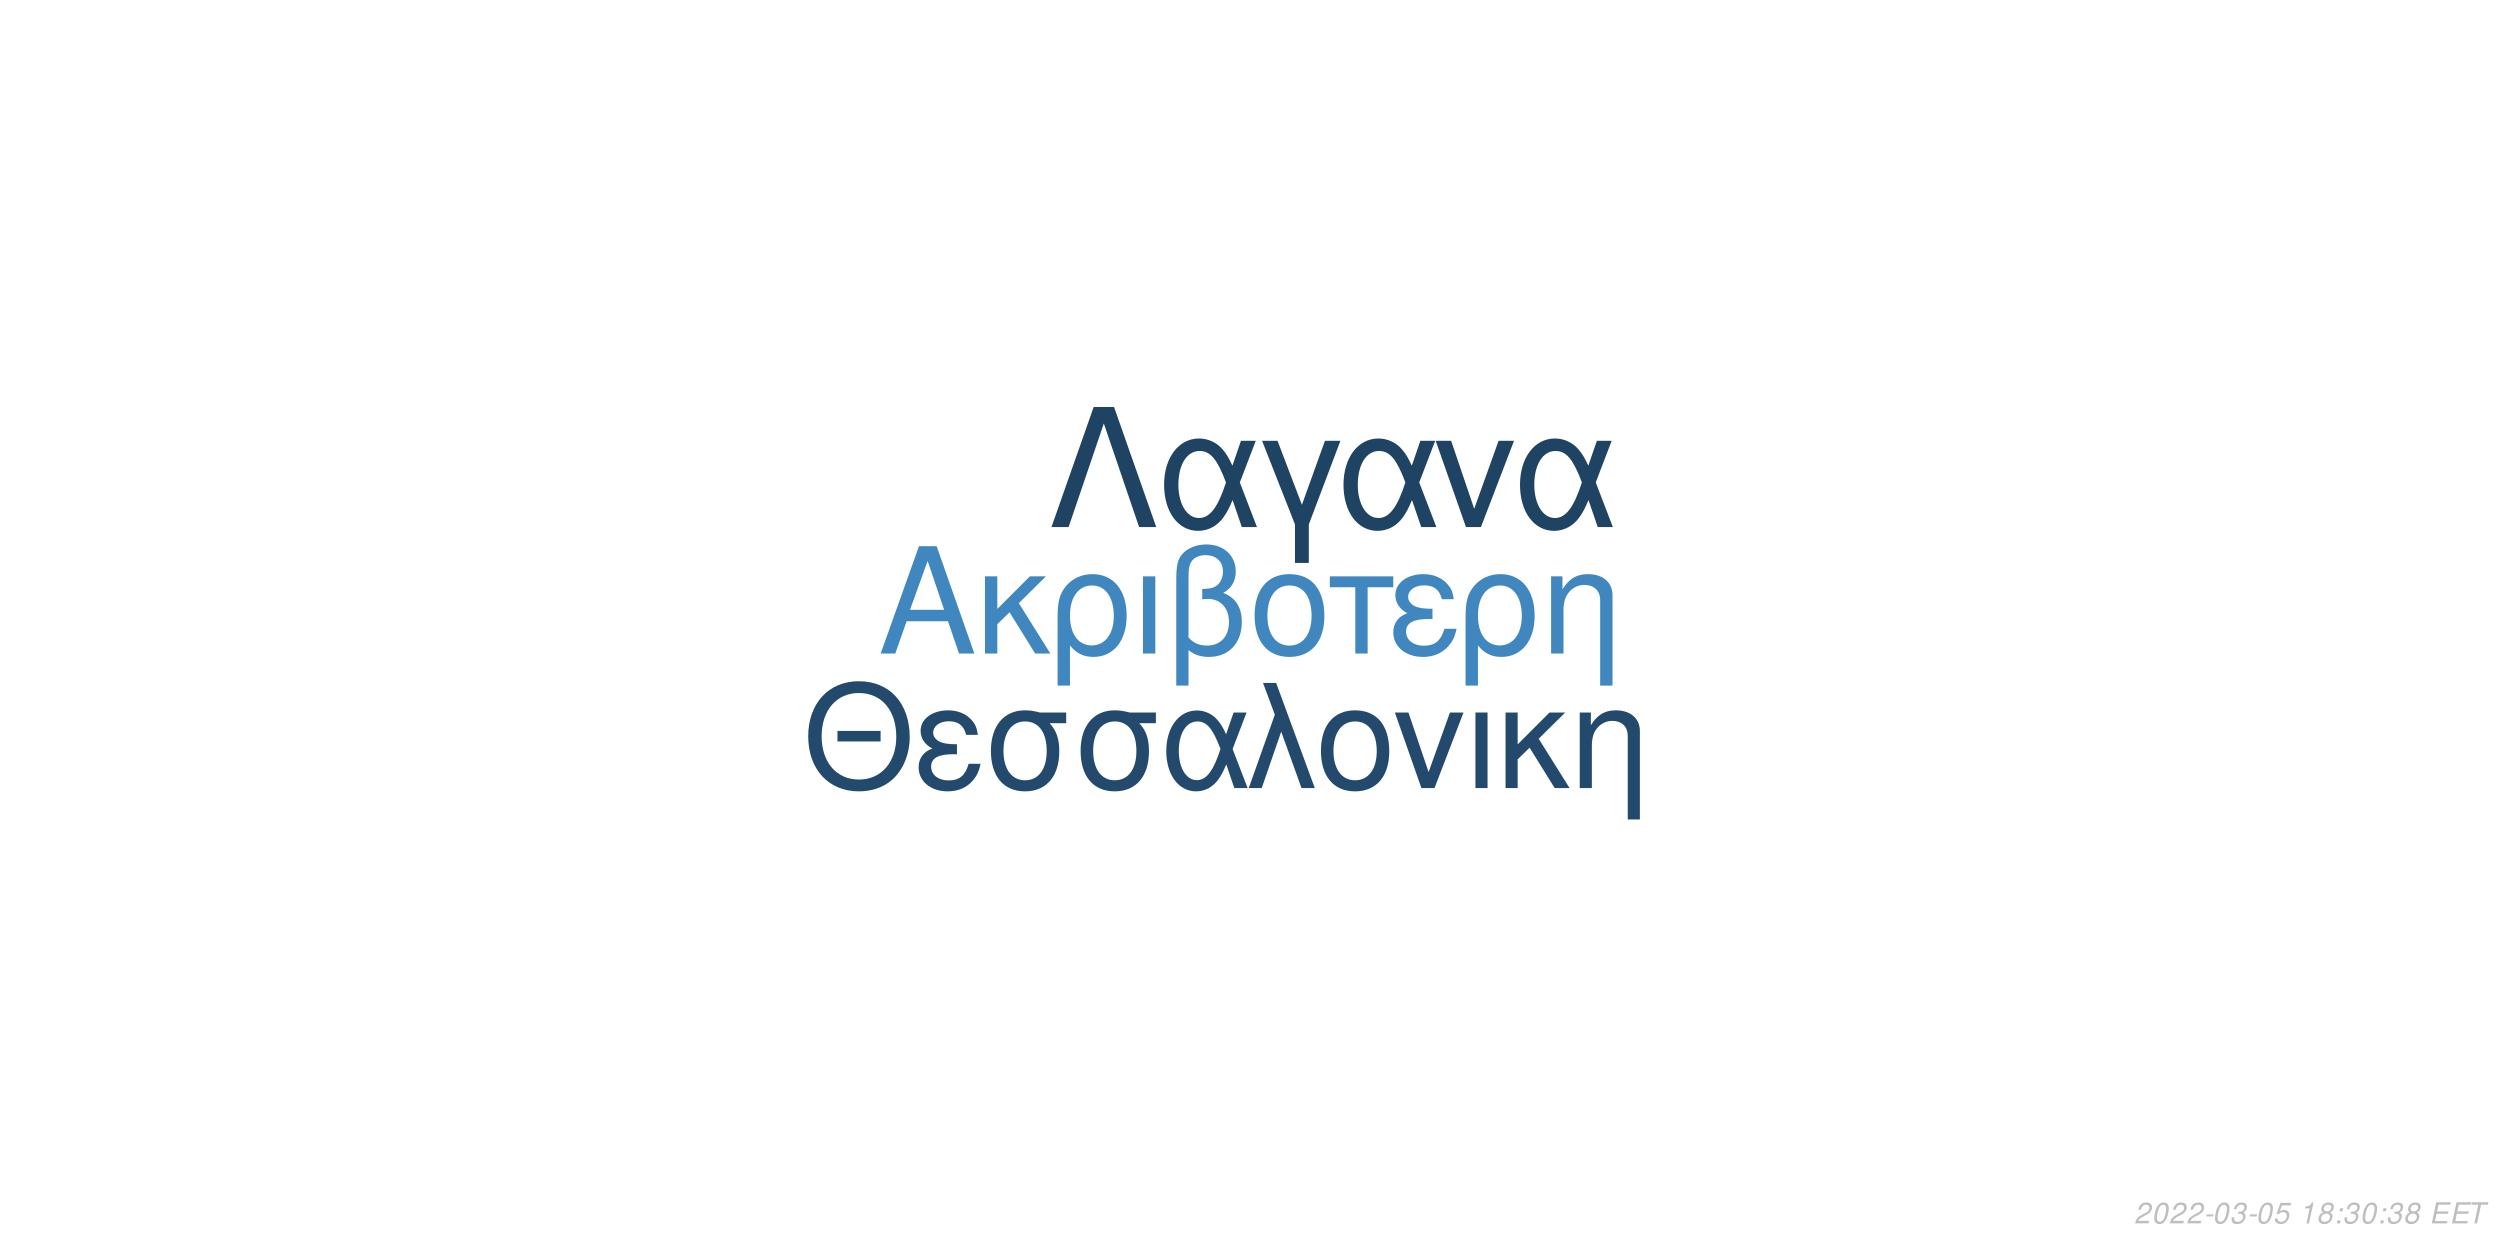
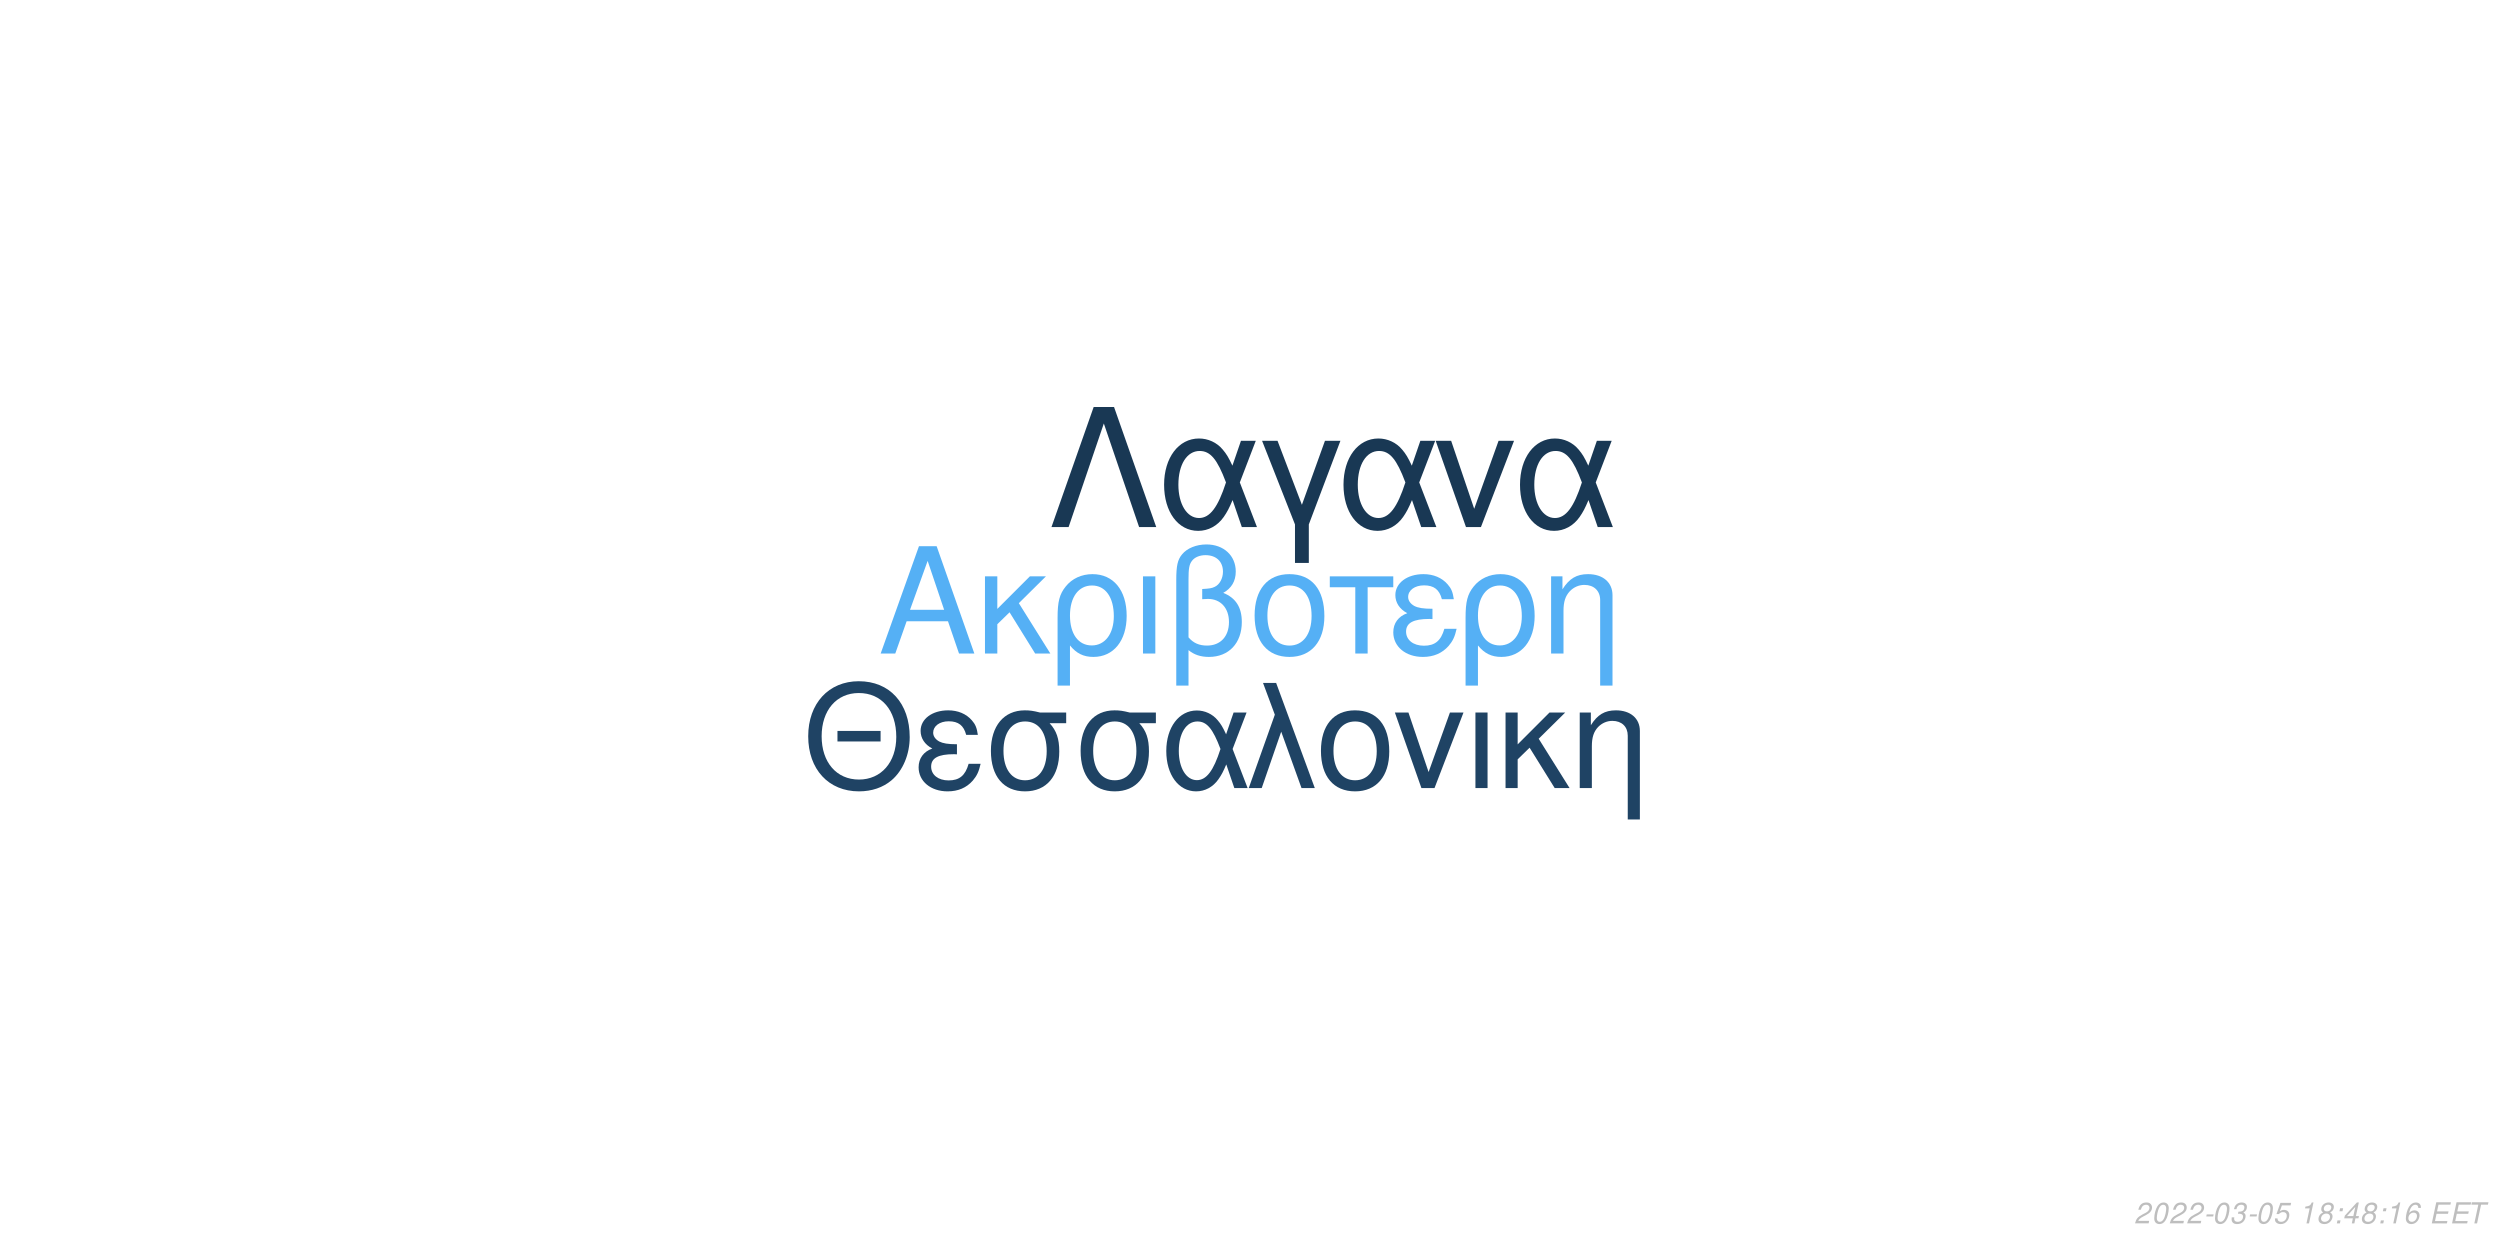
<svg xmlns="http://www.w3.org/2000/svg" xmlns:xlink="http://www.w3.org/1999/xlink" width="864pt" height="432pt" viewBox="0 0 864 432" version="1.1">
  <defs>
    <g>
      <symbol overflow="visible" id="glyph0-0">
        <path style="stroke:none;" d="" />
      </symbol>
      <symbol overflow="visible" id="glyph0-1">
        <path style="stroke:none;" d="M 24.125 -11.141 L 27.938 0 L 33.234 0 L 20.203 -37.094 L 14.094 -37.094 L 0.859 0 L 5.906 0 L 9.828 -11.141 Z M 22.797 -15.109 L 11 -15.109 L 17.094 -32.016 Z M 22.797 -15.109 " />
      </symbol>
      <symbol overflow="visible" id="glyph0-2">
        <path style="stroke:none;" d="M 7.172 -15.422 L 7.172 -26.672 L 2.906 -26.672 L 2.906 0 L 7.172 0 L 7.172 -10.125 L 11.406 -14.25 L 20.25 0 L 25.5 0 L 14.609 -17.406 L 23.969 -26.672 L 18.422 -26.672 Z M 7.172 -15.422 " />
      </symbol>
      <symbol overflow="visible" id="glyph0-3">
        <path style="stroke:none;" d="M 3 11.094 L 7.281 11.094 L 7.281 -2.797 C 9.516 -0.047 11.953 1.172 15.375 1.172 C 22.344 1.172 26.875 -4.422 26.875 -13.031 C 26.875 -21.891 22.297 -27.438 15.062 -27.438 C 11.297 -27.438 7.984 -25.906 5.797 -23.156 C 3.672 -20.516 3 -17.969 3 -12.359 Z M 14.906 -23.516 C 19.547 -23.516 22.438 -19.438 22.438 -12.922 C 22.438 -6.812 19.391 -2.797 14.812 -2.797 C 10.172 -2.797 7.281 -6.766 7.281 -13.125 C 7.281 -19.484 10.234 -23.516 14.906 -23.516 Z M 14.906 -23.516 " />
      </symbol>
      <symbol overflow="visible" id="glyph0-4">
        <path style="stroke:none;" d="M 3.516 0 L 7.781 0 L 7.781 -26.672 L 3.516 -26.672 Z M 3.516 0 " />
      </symbol>
      <symbol overflow="visible" id="glyph0-5">
        <path style="stroke:none;" d="M 4.016 11.094 L 8.25 11.094 L 8.25 -1.172 C 10.172 0.406 12.422 1.172 15.312 1.172 C 22.188 1.172 26.672 -3.609 26.672 -10.891 C 26.672 -15.984 24.578 -19.234 20.25 -20.969 C 23.109 -22.547 24.578 -25.031 24.578 -28.344 C 24.578 -33.844 20.406 -37.703 14.453 -37.703 C 10.938 -37.703 7.734 -36.391 6 -34.25 C 4.484 -32.422 4.016 -30.328 4.016 -25.391 Z M 8.25 -25.656 C 8.25 -29.359 8.5 -30.844 9.469 -32.062 C 10.375 -33.281 12.156 -34 14.094 -34 C 17.812 -34 20.156 -31.812 20.156 -28.297 C 20.156 -25.953 18.984 -23.812 17.297 -23.047 C 16.281 -22.547 15.469 -22.438 12.984 -22.297 L 12.984 -18.781 C 13.734 -18.828 14.344 -18.875 14.969 -18.875 C 19.344 -18.875 22.234 -15.719 22.234 -10.891 C 22.234 -5.906 19.281 -2.75 14.656 -2.75 C 11.953 -2.75 9.922 -3.609 8.25 -5.594 Z M 8.25 -25.656 " />
      </symbol>
      <symbol overflow="visible" id="glyph0-6">
        <path style="stroke:none;" d="M 14.094 -27.438 C 6.562 -27.438 2.094 -22.094 2.094 -13.125 C 2.094 -4.125 6.562 1.172 14.141 1.172 C 21.672 1.172 26.203 -4.172 26.203 -12.922 C 26.203 -22.188 21.828 -27.438 14.094 -27.438 Z M 14.141 -23.516 C 18.938 -23.516 21.781 -19.594 21.781 -12.984 C 21.781 -6.672 18.828 -2.75 14.141 -2.75 C 9.422 -2.75 6.516 -6.672 6.516 -13.125 C 6.516 -19.594 9.422 -23.516 14.141 -23.516 Z M 14.141 -23.516 " />
      </symbol>
      <symbol overflow="visible" id="glyph0-7">
        <path style="stroke:none;" d="M 7.891 0 L 12.156 0 L 12.156 -22.906 L 21.016 -22.906 L 21.016 -26.672 L -0.922 -26.672 L -0.922 -22.906 L 7.891 -22.906 Z M 7.891 0 " />
      </symbol>
      <symbol overflow="visible" id="glyph0-8">
        <path style="stroke:none;" d="M 14.562 -15.469 C 11.344 -15.469 9.562 -15.781 8.297 -16.438 C 6.922 -17.203 6.156 -18.328 6.156 -19.547 C 6.156 -21.891 8.453 -23.562 11.656 -23.562 C 15.062 -23.562 16.953 -22.094 17.812 -18.781 L 21.938 -18.781 C 21.578 -21.266 21.062 -22.5 19.797 -23.922 C 17.812 -26.203 14.906 -27.438 11.453 -27.438 C 5.797 -27.438 1.734 -24.375 1.734 -20.203 C 1.734 -17.609 3.156 -15.375 5.859 -13.938 C 2.797 -12.875 1.016 -10.484 1.016 -7.328 C 1.016 -2.391 5.297 1.172 11.25 1.172 C 14.969 1.172 17.906 -0.109 20.156 -2.641 C 21.578 -4.328 22.297 -5.797 22.906 -8.547 L 18.672 -8.547 C 17.5 -4.422 15.422 -2.703 11.609 -2.703 C 7.938 -2.703 5.438 -4.688 5.438 -7.578 C 5.438 -10.578 7.938 -11.953 13.484 -11.953 C 13.641 -11.953 14.094 -11.953 14.562 -11.906 Z M 14.562 -15.469 " />
      </symbol>
      <symbol overflow="visible" id="glyph0-9">
        <path style="stroke:none;" d="M 3.562 -26.672 L 3.562 0 L 7.844 0 L 7.844 -14.703 C 7.844 -17.906 8.5 -19.891 10.031 -21.531 C 11.406 -22.953 13.188 -23.719 15.062 -23.719 C 18.375 -23.719 20.516 -21.672 20.516 -18.469 L 20.516 11.094 L 24.781 11.094 L 24.781 -20.156 C 24.781 -24.578 21.469 -27.438 16.328 -27.438 C 12.359 -27.438 9.828 -25.906 7.484 -22.188 L 7.484 -26.672 Z M 3.562 -26.672 " />
      </symbol>
      <symbol overflow="visible" id="glyph1-0">
        <path style="stroke:none;" d="" />
      </symbol>
      <symbol overflow="visible" id="glyph1-1">
        <path style="stroke:none;" d="M 26.859 -19.734 L 11.953 -19.734 L 11.953 -16.094 L 26.859 -16.094 Z M 19.328 -36.922 C 8.922 -36.922 1.844 -29.25 1.844 -17.891 C 1.844 -6.484 8.875 1.141 19.391 1.141 C 23.812 1.141 27.703 -0.203 30.641 -2.688 C 34.578 -6.031 36.922 -11.656 36.922 -17.594 C 36.922 -29.297 30 -36.922 19.328 -36.922 Z M 19.328 -32.844 C 27.203 -32.844 32.281 -26.906 32.281 -17.688 C 32.281 -8.922 27.062 -2.938 19.391 -2.938 C 11.609 -2.938 6.484 -8.922 6.484 -17.891 C 6.484 -26.859 11.609 -32.844 19.328 -32.844 Z M 19.328 -32.844 " />
      </symbol>
      <symbol overflow="visible" id="glyph1-2">
        <path style="stroke:none;" d="M 14.25 -15.141 C 11.109 -15.141 9.375 -15.453 8.125 -16.094 C 6.781 -16.844 6.031 -17.938 6.031 -19.141 C 6.031 -21.422 8.266 -23.078 11.406 -23.078 C 14.75 -23.078 16.594 -21.625 17.438 -18.391 L 21.469 -18.391 C 21.125 -20.828 20.625 -22.031 19.391 -23.422 C 17.438 -25.656 14.594 -26.859 11.219 -26.859 C 5.688 -26.859 1.688 -23.875 1.688 -19.781 C 1.688 -17.234 3.094 -15.047 5.734 -13.656 C 2.734 -12.609 1 -10.266 1 -7.172 C 1 -2.344 5.188 1.141 11.016 1.141 C 14.656 1.141 17.547 -0.094 19.734 -2.594 C 21.125 -4.234 21.828 -5.688 22.422 -8.375 L 18.281 -8.375 C 17.141 -4.328 15.094 -2.641 11.359 -2.641 C 7.766 -2.641 5.328 -4.578 5.328 -7.422 C 5.328 -10.359 7.766 -11.703 13.203 -11.703 C 13.359 -11.703 13.797 -11.703 14.25 -11.656 Z M 14.25 -15.141 " />
      </symbol>
      <symbol overflow="visible" id="glyph1-3">
        <path style="stroke:none;" d="M 29 -26.109 L 19.938 -26.109 C 17.594 -26.703 16.438 -26.859 14.703 -26.859 C 7.469 -26.859 2.984 -21.469 2.984 -12.859 C 2.984 -4.031 7.375 1.141 14.797 1.141 C 22.172 1.141 26.609 -4.078 26.609 -12.656 C 26.609 -17.047 25.656 -19.828 23.266 -22.422 L 29 -22.422 Z M 14.797 -23.016 C 19.531 -23.016 22.266 -19.234 22.266 -12.75 C 22.266 -6.531 19.438 -2.688 14.797 -2.688 C 10.172 -2.688 7.328 -6.531 7.328 -12.859 C 7.328 -19.188 10.172 -23.016 14.797 -23.016 Z M 14.797 -23.016 " />
      </symbol>
      <symbol overflow="visible" id="glyph1-4">
        <path style="stroke:none;" d="M 29.344 -26.109 L 24.859 -26.109 L 22.266 -18.578 C 21.125 -21.031 20.484 -22.125 19.328 -23.469 C 17.547 -25.609 14.906 -26.812 12.156 -26.812 C 5.984 -26.812 1.594 -20.984 1.594 -12.812 C 1.594 -4.578 5.828 1.141 11.906 1.141 C 14.953 1.141 17.734 -0.344 19.625 -3.047 C 20.672 -4.531 21.281 -5.688 22.328 -8.172 L 25.109 0 L 29.703 0 L 24.516 -13.5 Z M 20.328 -13.5 C 17.891 -5.922 15.453 -2.734 12.156 -2.734 C 8.516 -2.734 5.922 -6.922 5.922 -12.812 C 5.922 -18.938 8.516 -23.016 12.359 -23.016 C 15.594 -23.016 17.688 -20.531 20.328 -13.5 Z M 20.328 -13.5 " />
      </symbol>
      <symbol overflow="visible" id="glyph1-5">
        <path style="stroke:none;" d="M 1.094 0 L 5.578 0 L 12.312 -19.484 L 19.328 0 L 23.922 0 L 10.562 -36.328 L 6.031 -36.328 L 10.109 -25.359 Z M 1.094 0 " />
      </symbol>
      <symbol overflow="visible" id="glyph1-6">
        <path style="stroke:none;" d="M 13.797 -26.859 C 6.422 -26.859 2.047 -21.625 2.047 -12.859 C 2.047 -4.031 6.422 1.141 13.859 1.141 C 21.234 1.141 25.656 -4.078 25.656 -12.656 C 25.656 -21.719 21.375 -26.859 13.797 -26.859 Z M 13.859 -23.016 C 18.531 -23.016 21.328 -19.188 21.328 -12.703 C 21.328 -6.531 18.438 -2.688 13.859 -2.688 C 9.219 -2.688 6.375 -6.531 6.375 -12.859 C 6.375 -19.188 9.219 -23.016 13.859 -23.016 Z M 13.859 -23.016 " />
      </symbol>
      <symbol overflow="visible" id="glyph1-7">
        <path style="stroke:none;" d="M 14.297 0 L 24.312 -26.109 L 19.625 -26.109 L 12.25 -5.531 L 5.281 -26.109 L 0.594 -26.109 L 9.766 0 Z M 14.297 0 " />
      </symbol>
      <symbol overflow="visible" id="glyph1-8">
        <path style="stroke:none;" d="M 3.438 0 L 7.625 0 L 7.625 -26.109 L 3.438 -26.109 Z M 3.438 0 " />
      </symbol>
      <symbol overflow="visible" id="glyph1-9">
        <path style="stroke:none;" d="M 7.031 -15.094 L 7.031 -26.109 L 2.844 -26.109 L 2.844 0 L 7.031 0 L 7.031 -9.922 L 11.156 -13.953 L 19.828 0 L 24.969 0 L 14.297 -17.047 L 23.469 -26.109 L 18.031 -26.109 Z M 7.031 -15.094 " />
      </symbol>
      <symbol overflow="visible" id="glyph1-10">
        <path style="stroke:none;" d="M 3.484 -26.109 L 3.484 0 L 7.672 0 L 7.672 -14.406 C 7.672 -17.547 8.328 -19.484 9.812 -21.078 C 11.156 -22.469 12.906 -23.219 14.75 -23.219 C 17.984 -23.219 20.078 -21.234 20.078 -18.094 L 20.078 10.859 L 24.266 10.859 L 24.266 -19.734 C 24.266 -24.062 21.031 -26.859 16 -26.859 C 12.109 -26.859 9.609 -25.359 7.328 -21.719 L 7.328 -26.109 Z M 3.484 -26.109 " />
      </symbol>
      <symbol overflow="visible" id="glyph2-0">
        <path style="stroke:none;" d="" />
      </symbol>
      <symbol overflow="visible" id="glyph2-1">
        <path style="stroke:none;" d="M 22.531 -41.484 L 15.484 -41.484 L 0.906 0 L 6.828 0 L 19 -35.797 L 31.188 0 L 37.109 0 Z M 22.531 -41.484 " />
      </symbol>
      <symbol overflow="visible" id="glyph2-2">
        <path style="stroke:none;" d="M 33.516 -29.812 L 28.391 -29.812 L 25.438 -21.219 C 24.125 -24.016 23.391 -25.266 22.078 -26.797 C 20.031 -29.25 17.016 -30.609 13.891 -30.609 C 6.828 -30.609 1.828 -23.953 1.828 -14.625 C 1.828 -5.234 6.656 1.312 13.594 1.312 C 17.078 1.312 20.266 -0.391 22.422 -3.469 C 23.609 -5.172 24.297 -6.484 25.5 -9.328 L 28.688 0 L 33.922 0 L 28 -15.422 Z M 23.219 -15.422 C 20.422 -6.766 17.641 -3.125 13.891 -3.125 C 9.734 -3.125 6.766 -7.906 6.766 -14.625 C 6.766 -21.625 9.734 -26.297 14.109 -26.297 C 17.812 -26.297 20.203 -23.453 23.219 -15.422 Z M 23.219 -15.422 " />
      </symbol>
      <symbol overflow="visible" id="glyph2-3">
        <path style="stroke:none;" d="M 12.062 12.406 L 16.844 12.406 L 16.844 -0.906 L 27.766 -29.812 L 22.422 -29.812 L 14.453 -7.688 L 6.031 -29.812 L 0.688 -29.812 L 12.062 -0.906 Z M 12.062 12.406 " />
      </symbol>
      <symbol overflow="visible" id="glyph2-4">
        <path style="stroke:none;" d="M 16.328 0 L 27.766 -29.812 L 22.422 -29.812 L 14 -6.312 L 6.031 -29.812 L 0.688 -29.812 L 11.156 0 Z M 16.328 0 " />
      </symbol>
      <symbol overflow="visible" id="glyph3-0">
        <path style="stroke:none;" d="" />
      </symbol>
      <symbol overflow="visible" id="glyph3-1">
        <path style="stroke:none;" d="M 5.234 -0.875 L 1.469 -0.875 C 1.641 -1.375 2.203 -1.891 3.109 -2.344 L 4.234 -2.938 C 5.562 -3.625 6.219 -4.469 6.219 -5.484 C 6.219 -5.938 6.062 -6.359 5.797 -6.656 C 5.469 -7.047 4.984 -7.234 4.312 -7.234 C 2.766 -7.234 1.891 -6.453 1.484 -4.734 L 2.375 -4.734 C 2.484 -5.188 2.609 -5.484 2.797 -5.75 C 3.094 -6.203 3.609 -6.453 4.188 -6.453 C 4.891 -6.453 5.344 -6.031 5.344 -5.375 C 5.344 -4.703 4.859 -4.094 4.016 -3.656 L 2.984 -3.125 C 1.234 -2.188 0.797 -1.656 0.344 -0.016 L 5.047 -0.016 Z M 5.234 -0.875 " />
      </symbol>
      <symbol overflow="visible" id="glyph3-2">
        <path style="stroke:none;" d="M 4.203 -7.234 C 3.375 -7.234 2.688 -6.812 2.125 -5.984 C 1.484 -5.047 0.984 -3.188 0.984 -1.734 C 0.984 -1.109 1.172 -0.562 1.484 -0.266 C 1.797 0.047 2.281 0.234 2.766 0.234 C 3.625 0.234 4.281 -0.156 4.859 -1.016 C 5.516 -1.953 6 -3.797 6 -5.266 C 6 -6.5 5.328 -7.234 4.203 -7.234 Z M 4.094 -6.453 C 4.734 -6.453 5.125 -5.984 5.125 -5.156 C 5.125 -4.203 4.781 -2.625 4.406 -1.812 C 3.984 -0.938 3.516 -0.547 2.875 -0.547 C 2.25 -0.547 1.875 -1.031 1.875 -1.828 C 1.875 -2.797 2.203 -4.344 2.594 -5.203 C 2.984 -6.047 3.453 -6.453 4.094 -6.453 Z M 4.094 -6.453 " />
      </symbol>
      <symbol overflow="visible" id="glyph3-3">
        <path style="stroke:none;" d="M 3.516 -3.125 L 1.125 -3.125 L 0.969 -2.406 L 3.359 -2.406 Z M 3.516 -3.125 " />
      </symbol>
      <symbol overflow="visible" id="glyph3-4">
        <path style="stroke:none;" d="M 2.922 -3.312 C 3.125 -3.344 3.234 -3.344 3.375 -3.344 C 4.203 -3.344 4.688 -3 4.688 -2.406 C 4.688 -1.312 3.906 -0.547 2.781 -0.547 C 2.047 -0.547 1.594 -0.938 1.594 -1.562 C 1.594 -1.719 1.609 -1.844 1.656 -2.094 L 0.766 -2.094 C 0.734 -1.797 0.719 -1.641 0.719 -1.469 C 0.719 -0.375 1.406 0.234 2.641 0.234 C 3.547 0.234 4.297 -0.078 4.812 -0.656 C 5.266 -1.156 5.562 -1.875 5.562 -2.547 C 5.562 -3.125 5.344 -3.453 4.797 -3.734 C 5.641 -4.234 6.016 -4.844 6.016 -5.734 C 6.016 -6.656 5.312 -7.234 4.203 -7.234 C 3.375 -7.234 2.672 -6.938 2.188 -6.375 C 1.891 -6.031 1.703 -5.641 1.516 -4.906 L 2.391 -4.906 C 2.5 -5.359 2.594 -5.594 2.734 -5.812 C 3.047 -6.234 3.516 -6.453 4.078 -6.453 C 4.734 -6.453 5.141 -6.125 5.141 -5.578 C 5.141 -5.188 5.016 -4.797 4.797 -4.547 C 4.516 -4.234 4 -4.062 3.266 -4.062 L 3.078 -4.062 Z M 2.922 -3.312 " />
      </symbol>
      <symbol overflow="visible" id="glyph3-5">
        <path style="stroke:none;" d="M 6.297 -7.094 L 2.594 -7.094 L 1.234 -3.234 L 2.047 -3.234 C 2.656 -3.766 2.938 -3.906 3.531 -3.906 C 4.328 -3.906 4.797 -3.453 4.797 -2.688 C 4.797 -1.438 3.969 -0.547 2.828 -0.547 C 2.031 -0.547 1.609 -0.938 1.578 -1.734 L 0.703 -1.734 L 0.703 -1.516 C 0.703 -0.938 0.844 -0.547 1.188 -0.266 C 1.562 0.062 2.078 0.234 2.703 0.234 C 3.656 0.234 4.391 -0.156 4.984 -0.922 C 5.422 -1.5 5.672 -2.234 5.672 -2.953 C 5.672 -4 4.938 -4.672 3.812 -4.672 C 3.328 -4.672 2.906 -4.547 2.406 -4.234 L 3.109 -6.219 L 6.109 -6.219 Z M 6.297 -7.094 " />
      </symbol>
      <symbol overflow="visible" id="glyph3-6">
        <path style="stroke:none;" d="" />
      </symbol>
      <symbol overflow="visible" id="glyph3-7">
        <path style="stroke:none;" d="M 3.703 -5.188 L 2.594 0 L 3.469 0 L 5.016 -7.234 L 4.438 -7.234 C 3.906 -6.156 3.688 -6.016 2.234 -5.812 L 2.109 -5.188 Z M 3.703 -5.188 " />
      </symbol>
      <symbol overflow="visible" id="glyph3-8">
        <path style="stroke:none;" d="M 4.766 -3.797 C 5.078 -3.969 5.234 -4.078 5.438 -4.234 C 5.812 -4.594 6.062 -5.172 6.062 -5.734 C 6.062 -6.625 5.344 -7.234 4.266 -7.234 C 2.812 -7.234 1.703 -6.219 1.703 -4.875 C 1.703 -4.406 1.875 -4.125 2.359 -3.812 C 1.297 -3.312 0.75 -2.516 0.75 -1.469 C 0.75 -0.438 1.547 0.234 2.812 0.234 C 3.656 0.234 4.359 -0.094 4.938 -0.734 C 5.359 -1.234 5.609 -1.859 5.609 -2.438 C 5.609 -3.047 5.312 -3.516 4.766 -3.797 Z M 4.109 -6.453 C 4.797 -6.453 5.188 -6.125 5.188 -5.578 C 5.188 -5.266 5.062 -4.922 4.859 -4.672 C 4.562 -4.312 4.188 -4.156 3.656 -4.156 C 2.984 -4.156 2.594 -4.453 2.594 -4.984 C 2.594 -5.859 3.203 -6.453 4.109 -6.453 Z M 3.453 -3.406 C 4.234 -3.406 4.734 -2.984 4.734 -2.312 C 4.734 -1.312 3.922 -0.547 2.875 -0.547 C 2.125 -0.547 1.625 -0.969 1.625 -1.625 C 1.625 -2.609 2.438 -3.406 3.453 -3.406 Z M 3.453 -3.406 " />
      </symbol>
      <symbol overflow="visible" id="glyph3-9">
        <path style="stroke:none;" d="M 2.359 -1.031 L 1.312 -1.031 L 1.094 0 L 2.141 0 Z M 3.266 -5.234 L 2.219 -5.234 L 2 -4.203 L 3.047 -4.203 Z M 3.266 -5.234 " />
      </symbol>
      <symbol overflow="visible" id="glyph3-10">
+         <path style="stroke:none;" d="M 3.625 -1.75 L 3.266 0 L 4.141 0 L 4.516 -1.75 L 5.562 -1.75 L 5.734 -2.531 L 4.688 -2.531 L 5.688 -7.234 L 5.016 -7.234 L 0.844 -2.672 L 0.641 -1.75 Z M 3.797 -2.531 L 1.594 -2.531 L 4.469 -5.703 Z M 3.797 -2.531 " />
+       </symbol>
+       <symbol overflow="visible" id="glyph3-11">
+         <path style="stroke:none;" d="M 6.125 -5.344 L 6.141 -5.625 C 6.141 -6.609 5.453 -7.234 4.391 -7.234 C 3.438 -7.234 2.641 -6.719 2.016 -5.703 C 1.422 -4.781 0.938 -2.953 0.938 -1.688 C 0.938 -0.516 1.688 0.234 2.859 0.234 C 3.703 0.234 4.438 -0.156 5 -0.875 C 5.406 -1.422 5.672 -2.156 5.672 -2.766 C 5.672 -3.812 4.969 -4.5 3.906 -4.5 C 3.234 -4.5 2.672 -4.234 2.094 -3.625 C 2.406 -5.375 3.234 -6.453 4.25 -6.453 C 4.703 -6.453 5.062 -6.234 5.172 -5.844 C 5.203 -5.719 5.234 -5.578 5.25 -5.344 Z M 3.656 -3.734 C 4.344 -3.734 4.797 -3.281 4.797 -2.625 C 4.797 -1.469 3.984 -0.547 2.984 -0.547 C 2.297 -0.547 1.812 -1.047 1.812 -1.766 C 1.812 -2.859 2.625 -3.734 3.656 -3.734 Z M 3.656 -3.734 " />
+       </symbol>
+       <symbol overflow="visible" id="glyph3-12">
        <path style="stroke:none;" d="M 2.547 -3.312 L 6.5 -3.312 L 6.688 -4.141 L 2.719 -4.141 L 3.219 -6.469 L 7.344 -6.469 L 7.516 -7.297 L 2.453 -7.297 L 0.906 0 L 6.125 0 L 6.297 -0.812 L 2.016 -0.812 Z M 2.547 -3.312 " />
      </symbol>
-       <symbol overflow="visible" id="glyph3-11">
+       <symbol overflow="visible" id="glyph3-13">
        <path style="stroke:none;" d="M 4.938 -6.469 L 7.312 -6.469 L 7.484 -7.297 L 1.75 -7.297 L 1.578 -6.469 L 3.984 -6.469 L 2.609 0 L 3.547 0 Z M 4.938 -6.469 " />
      </symbol>
    </g>
  </defs>
  <g id="surface1">
    <rect x="0" y="0" width="864" height="432" style="fill:rgb(100%,100%,100%);fill-opacity:1;stroke:none;" />
-     <g style="fill:rgb(25.49%,52.941%,74.902%);fill-opacity:1;">
+     <g style="fill:rgb(33.333%,69.02%,96.078%);fill-opacity:1;">
      <use xlink:href="#glyph0-1" x="303.5" y="225.861" />
      <use xlink:href="#glyph0-2" x="337.5" y="225.861" />
      <use xlink:href="#glyph0-3" x="362.5" y="225.861" />
      <use xlink:href="#glyph0-4" x="391.5" y="225.861" />
      <use xlink:href="#glyph0-5" x="402.5" y="225.861" />
      <use xlink:href="#glyph0-6" x="431.5" y="225.861" />
      <use xlink:href="#glyph0-7" x="460.5" y="225.861" />
      <use xlink:href="#glyph0-8" x="480.5" y="225.861" />
      <use xlink:href="#glyph0-3" x="503.5" y="225.861" />
      <use xlink:href="#glyph0-9" x="532.5" y="225.861" />
    </g>
-     <g style="fill:rgb(13.725%,29.02%,42.353%);fill-opacity:1;">
+     <g style="fill:rgb(12.157%,26.275%,39.216%);fill-opacity:1;">
      <use xlink:href="#glyph1-1" x="277.473" y="272.354" />
      <use xlink:href="#glyph1-2" x="316.473" y="272.354" />
      <use xlink:href="#glyph1-3" x="339.473" y="272.354" />
      <use xlink:href="#glyph1-3" x="370.473" y="272.354" />
      <use xlink:href="#glyph1-4" x="401.473" y="272.354" />
      <use xlink:href="#glyph1-5" x="430.473" y="272.354" />
      <use xlink:href="#glyph1-6" x="454.473" y="272.354" />
      <use xlink:href="#glyph1-7" x="481.473" y="272.354" />
      <use xlink:href="#glyph1-8" x="506.473" y="272.354" />
      <use xlink:href="#glyph1-9" x="517.473" y="272.354" />
      <use xlink:href="#glyph1-10" x="542.473" y="272.354" />
    </g>
-     <g style="fill:rgb(12.157%,26.275%,38.824%);fill-opacity:1;">
+     <g style="fill:rgb(9.804%,21.961%,32.941%);fill-opacity:1;">
      <use xlink:href="#glyph2-1" x="362.484" y="182.152" />
      <use xlink:href="#glyph2-2" x="400.484" y="182.152" />
      <use xlink:href="#glyph2-3" x="435.484" y="182.152" />
      <use xlink:href="#glyph2-2" x="462.484" y="182.152" />
      <use xlink:href="#glyph2-4" x="495.484" y="182.152" />
      <use xlink:href="#glyph2-2" x="523.484" y="182.152" />
    </g>
    <g style="fill:rgb(74.51%,74.51%,74.51%);fill-opacity:1;">
      <use xlink:href="#glyph3-1" x="737.52" y="422.81" />
      <use xlink:href="#glyph3-2" x="743.52" y="422.81" />
      <use xlink:href="#glyph3-1" x="749.52" y="422.81" />
      <use xlink:href="#glyph3-1" x="755.52" y="422.81" />
      <use xlink:href="#glyph3-3" x="761.52" y="422.81" />
      <use xlink:href="#glyph3-2" x="764.52" y="422.81" />
      <use xlink:href="#glyph3-4" x="770.52" y="422.81" />
      <use xlink:href="#glyph3-3" x="776.52" y="422.81" />
      <use xlink:href="#glyph3-2" x="779.52" y="422.81" />
      <use xlink:href="#glyph3-5" x="785.52" y="422.81" />
      <use xlink:href="#glyph3-6" x="791.52" y="422.81" />
      <use xlink:href="#glyph3-7" x="794.52" y="422.81" />
      <use xlink:href="#glyph3-8" x="800.52" y="422.81" />
      <use xlink:href="#glyph3-9" x="806.52" y="422.81" />
-       <use xlink:href="#glyph3-4" x="809.52" y="422.81" />
-       <use xlink:href="#glyph3-2" x="815.52" y="422.81" />
+       <use xlink:href="#glyph3-10" x="809.52" y="422.81" />
+       <use xlink:href="#glyph3-8" x="815.52" y="422.81" />
      <use xlink:href="#glyph3-9" x="821.52" y="422.81" />
-       <use xlink:href="#glyph3-4" x="824.52" y="422.81" />
-       <use xlink:href="#glyph3-8" x="830.52" y="422.81" />
+       <use xlink:href="#glyph3-7" x="824.52" y="422.81" />
+       <use xlink:href="#glyph3-11" x="830.52" y="422.81" />
      <use xlink:href="#glyph3-6" x="836.52" y="422.81" />
-       <use xlink:href="#glyph3-10" x="839.52" y="422.81" />
-       <use xlink:href="#glyph3-10" x="846.52" y="422.81" />
-       <use xlink:href="#glyph3-11" x="852.52" y="422.81" />
+       <use xlink:href="#glyph3-12" x="839.52" y="422.81" />
+       <use xlink:href="#glyph3-12" x="846.52" y="422.81" />
+       <use xlink:href="#glyph3-13" x="852.52" y="422.81" />
    </g>
  </g>
</svg>
